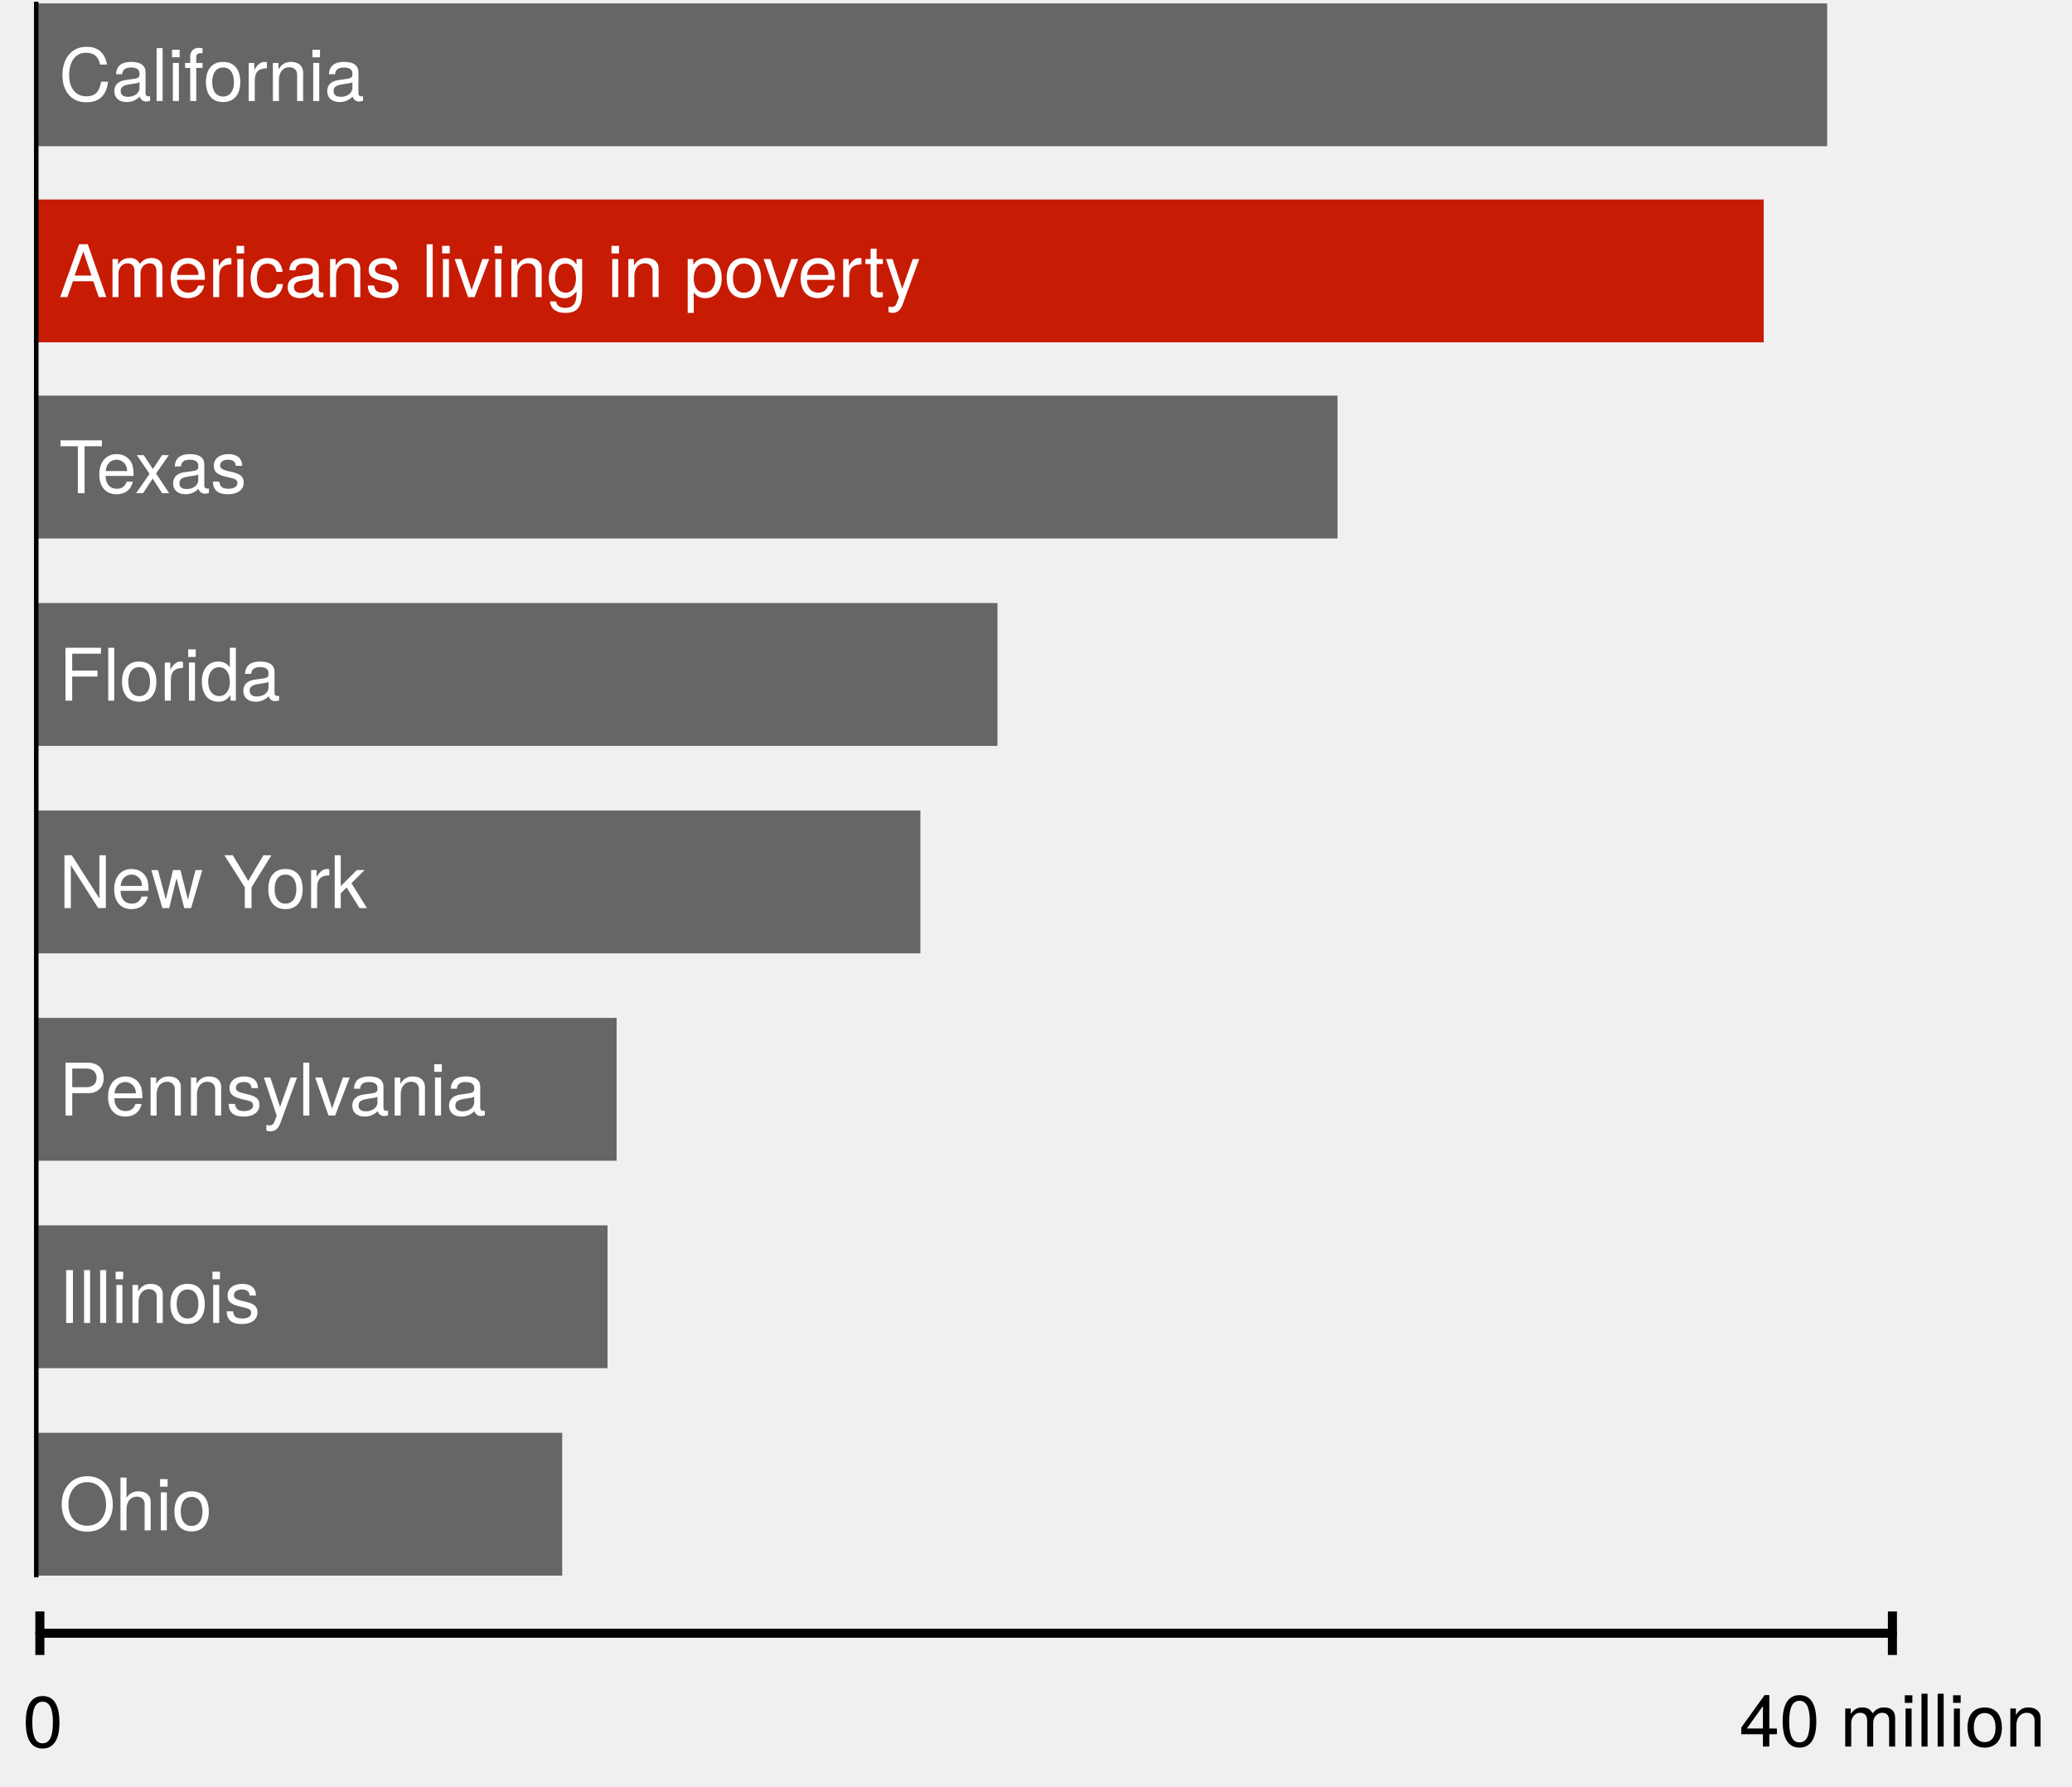
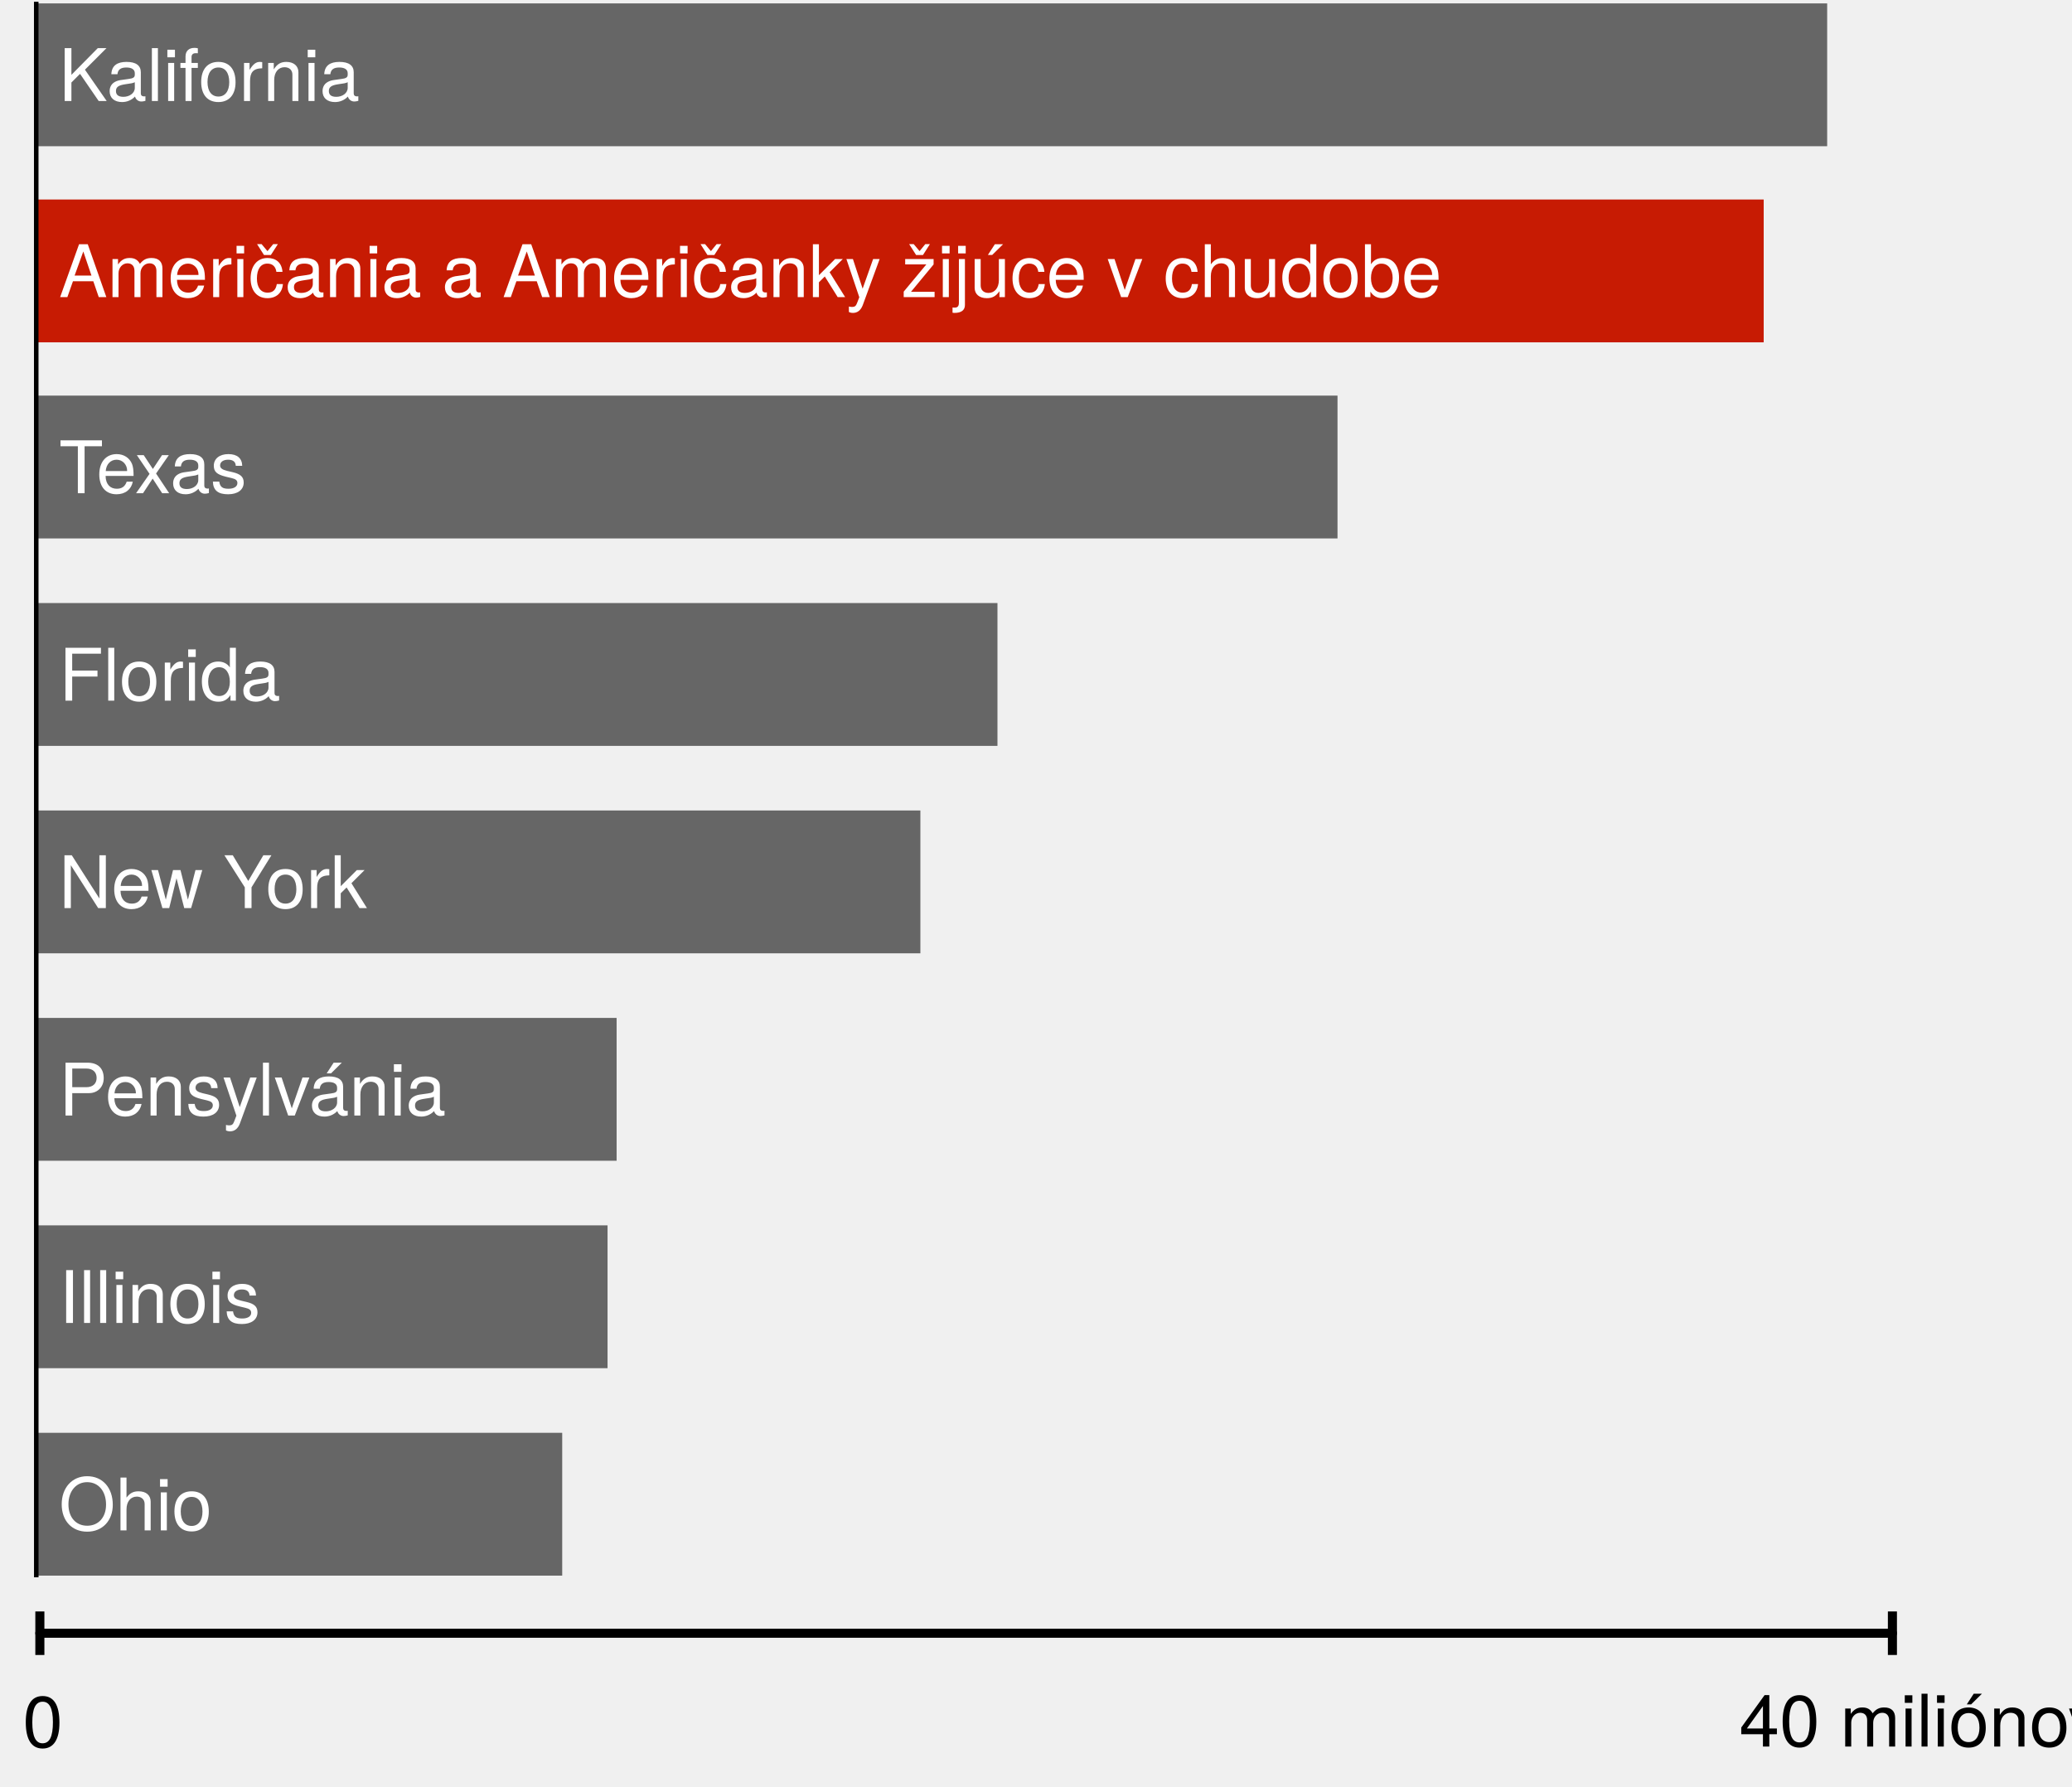
<svg xmlns="http://www.w3.org/2000/svg" version="1.1" viewBox="271 138 457 394" width="457" height="394">
  <defs>
    <font-face font-family="Helvetica Neue" font-size="16" panose-1="2 0 5 3 0 0 0 2 0 4" units-per-em="1000" underline-position="-100" underline-thickness="50" slope="0" x-height="517" cap-height="714" ascent="951.996" descent="-212.997" font-weight="400">
      <font-face-src>
        <font-face-name name="HelveticaNeue" />
      </font-face-src>
    </font-face>
    <marker orient="auto" overflow="visible" markerUnits="strokeWidth" id="NegativeControls_Marker" stroke-linejoin="miter" stroke-miterlimit="10" viewBox="-1 -4 2 8" markerWidth="2" markerHeight="8" color="black">
      <g>
        <line x1="0" y1="-2.4" x2="0" y2="2.4" fill="none" stroke="currentColor" stroke-width="1" />
      </g>
    </marker>
    <marker orient="auto" overflow="visible" markerUnits="strokeWidth" id="NegativeControls_Marker_2" stroke-linejoin="miter" stroke-miterlimit="10" viewBox="-1 -4 2 8" markerWidth="2" markerHeight="8" color="black">
      <g>
        <line x1="0" y1="2.4" x2="0" y2="-2.4" fill="none" stroke="currentColor" stroke-width="1" />
      </g>
    </marker>
  </defs>
  <g id="Canvas_2" fill-opacity="1" stroke-dasharray="none" fill="none" stroke="none" stroke-opacity="1">
    <g id="Canvas_2: Layer 1">
      <g id="Graphic_2">
        <rect x="279" y="138.75" width="395" height="31.5" fill="#666" />
        <text transform="translate(284 145.276)" fill="white">
-           <tspan font-family="Helvetica Neue" font-size="16" font-weight="400" fill="white" x="0" y="15">California</tspan>
+           <tspan font-family="Helvetica Neue" font-size="16" font-weight="400" fill="white" x="0" y="15">Kalifornia</tspan>
        </text>
      </g>
      <g id="Graphic_3">
        <rect x="279" y="182" width="381" height="31.5" fill="#c71b03" />
        <text transform="translate(284 188.526)" fill="white">
-           <tspan font-family="Helvetica Neue" font-size="16" font-weight="400" fill="white" x="0" y="15">Americans living in poverty</tspan>
+           <tspan font-family="Helvetica Neue" font-size="16" font-weight="400" fill="white" x="0" y="15">Američania a Američanky žijúce v chudobe</tspan>
        </text>
      </g>
      <g id="Graphic_4">
        <rect x="279" y="225.25" width="287" height="31.5" fill="#666" />
        <text transform="translate(284 231.776)" fill="white">
          <tspan font-family="Helvetica Neue" font-size="16" font-weight="400" fill="white" x="0" y="15">Texas</tspan>
        </text>
      </g>
      <g id="Graphic_5">
        <rect x="279" y="316.75" width="195" height="31.5" fill="#666" />
        <text transform="translate(284 323.276)" fill="white">
          <tspan font-family="Helvetica Neue" font-size="16" font-weight="400" fill="white" x="0" y="15">New York</tspan>
        </text>
      </g>
      <g id="Graphic_9">
        <rect x="279" y="271" width="212" height="31.5" fill="#666" />
        <text transform="translate(284 277.526)" fill="white">
          <tspan font-family="Helvetica Neue" font-size="16" font-weight="400" fill="white" x="0" y="15">Florida</tspan>
        </text>
      </g>
      <g id="Graphic_10">
        <rect x="279" y="362.5" width="128" height="31.5" fill="#666" />
        <text transform="translate(284 369.026)" fill="white">
-           <tspan font-family="Helvetica Neue" font-size="16" font-weight="400" fill="white" x="0" y="15">Pennsylvania</tspan>
+           <tspan font-family="Helvetica Neue" font-size="16" font-weight="400" fill="white" x="0" y="15">Pensylvánia</tspan>
        </text>
      </g>
      <g id="Graphic_11">
        <rect x="279" y="408.25" width="126" height="31.5" fill="#666" />
        <text transform="translate(284 414.776)" fill="white">
          <tspan font-family="Helvetica Neue" font-size="16" font-weight="400" fill="white" x="0" y="15">Illinois</tspan>
        </text>
      </g>
      <g id="Graphic_12">
        <rect x="279" y="454" width="116" height="31.5" fill="#666" />
        <text transform="translate(284 460.526)" fill="white">
          <tspan font-family="Helvetica Neue" font-size="16" font-weight="400" fill="white" x="0" y="15">Ohio</tspan>
        </text>
      </g>
      <g id="Line_15">
        <line x1="279.791" y1="498.2" x2="688.391" y2="498.2" marker-end="url(#NegativeControls_Marker)" marker-start="url(#NegativeControls_Marker_2)" stroke="black" stroke-linecap="round" stroke-linejoin="round" stroke-width="2" />
      </g>
      <g id="Graphic_16">
        <text transform="translate(276 508.4)" fill="black">
          <tspan font-family="Helvetica Neue" font-size="16" font-weight="400" fill="black" x="31974423e-20" y="15">0</tspan>
        </text>
      </g>
      <g id="Graphic_17">
        <text transform="translate(654.6 508.2)" fill="black">
-           <tspan font-family="Helvetica Neue" font-size="16" font-weight="400" fill="black" x="0" y="15">40 million</tspan>
+           <tspan font-family="Helvetica Neue" font-size="16" font-weight="400" fill="black" x="0" y="15">40 miliónov</tspan>
        </text>
      </g>
      <g id="Line_20">
        <line x1="279" y1="485.367" x2="278.992" y2="138.891" stroke="black" stroke-linecap="square" stroke-linejoin="round" stroke-width="1" />
      </g>
    </g>
  </g>
</svg>
